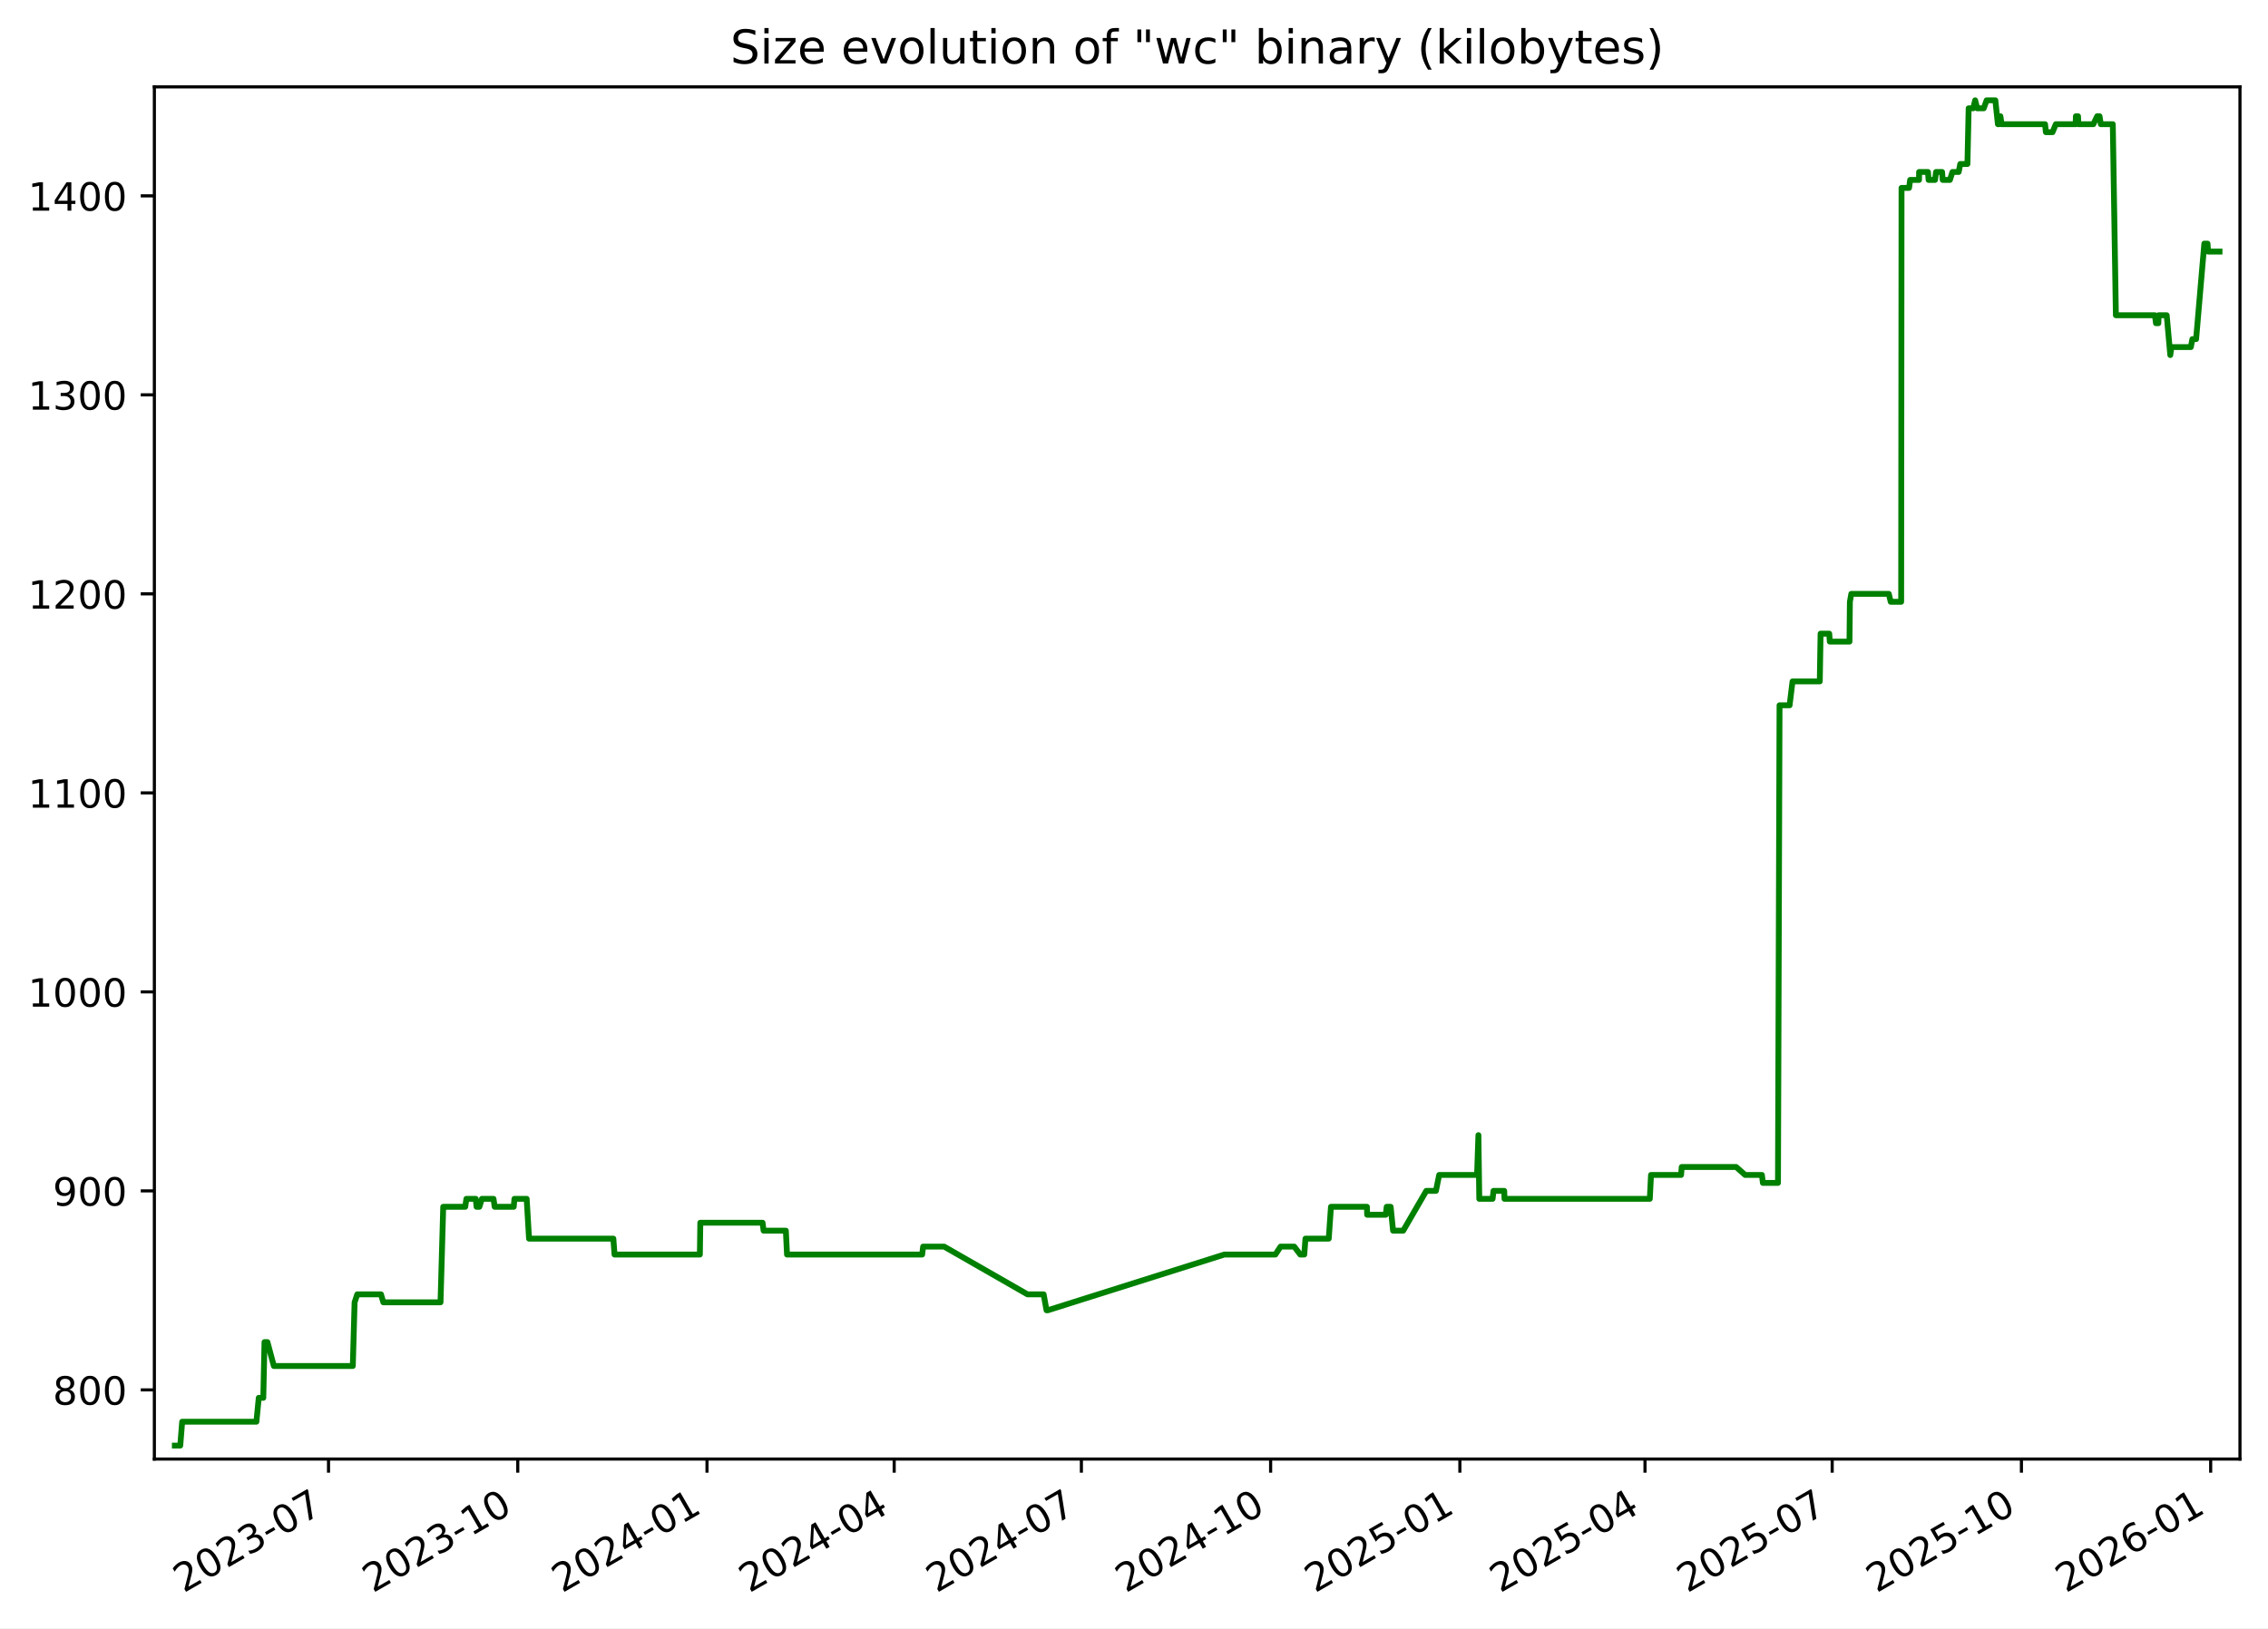
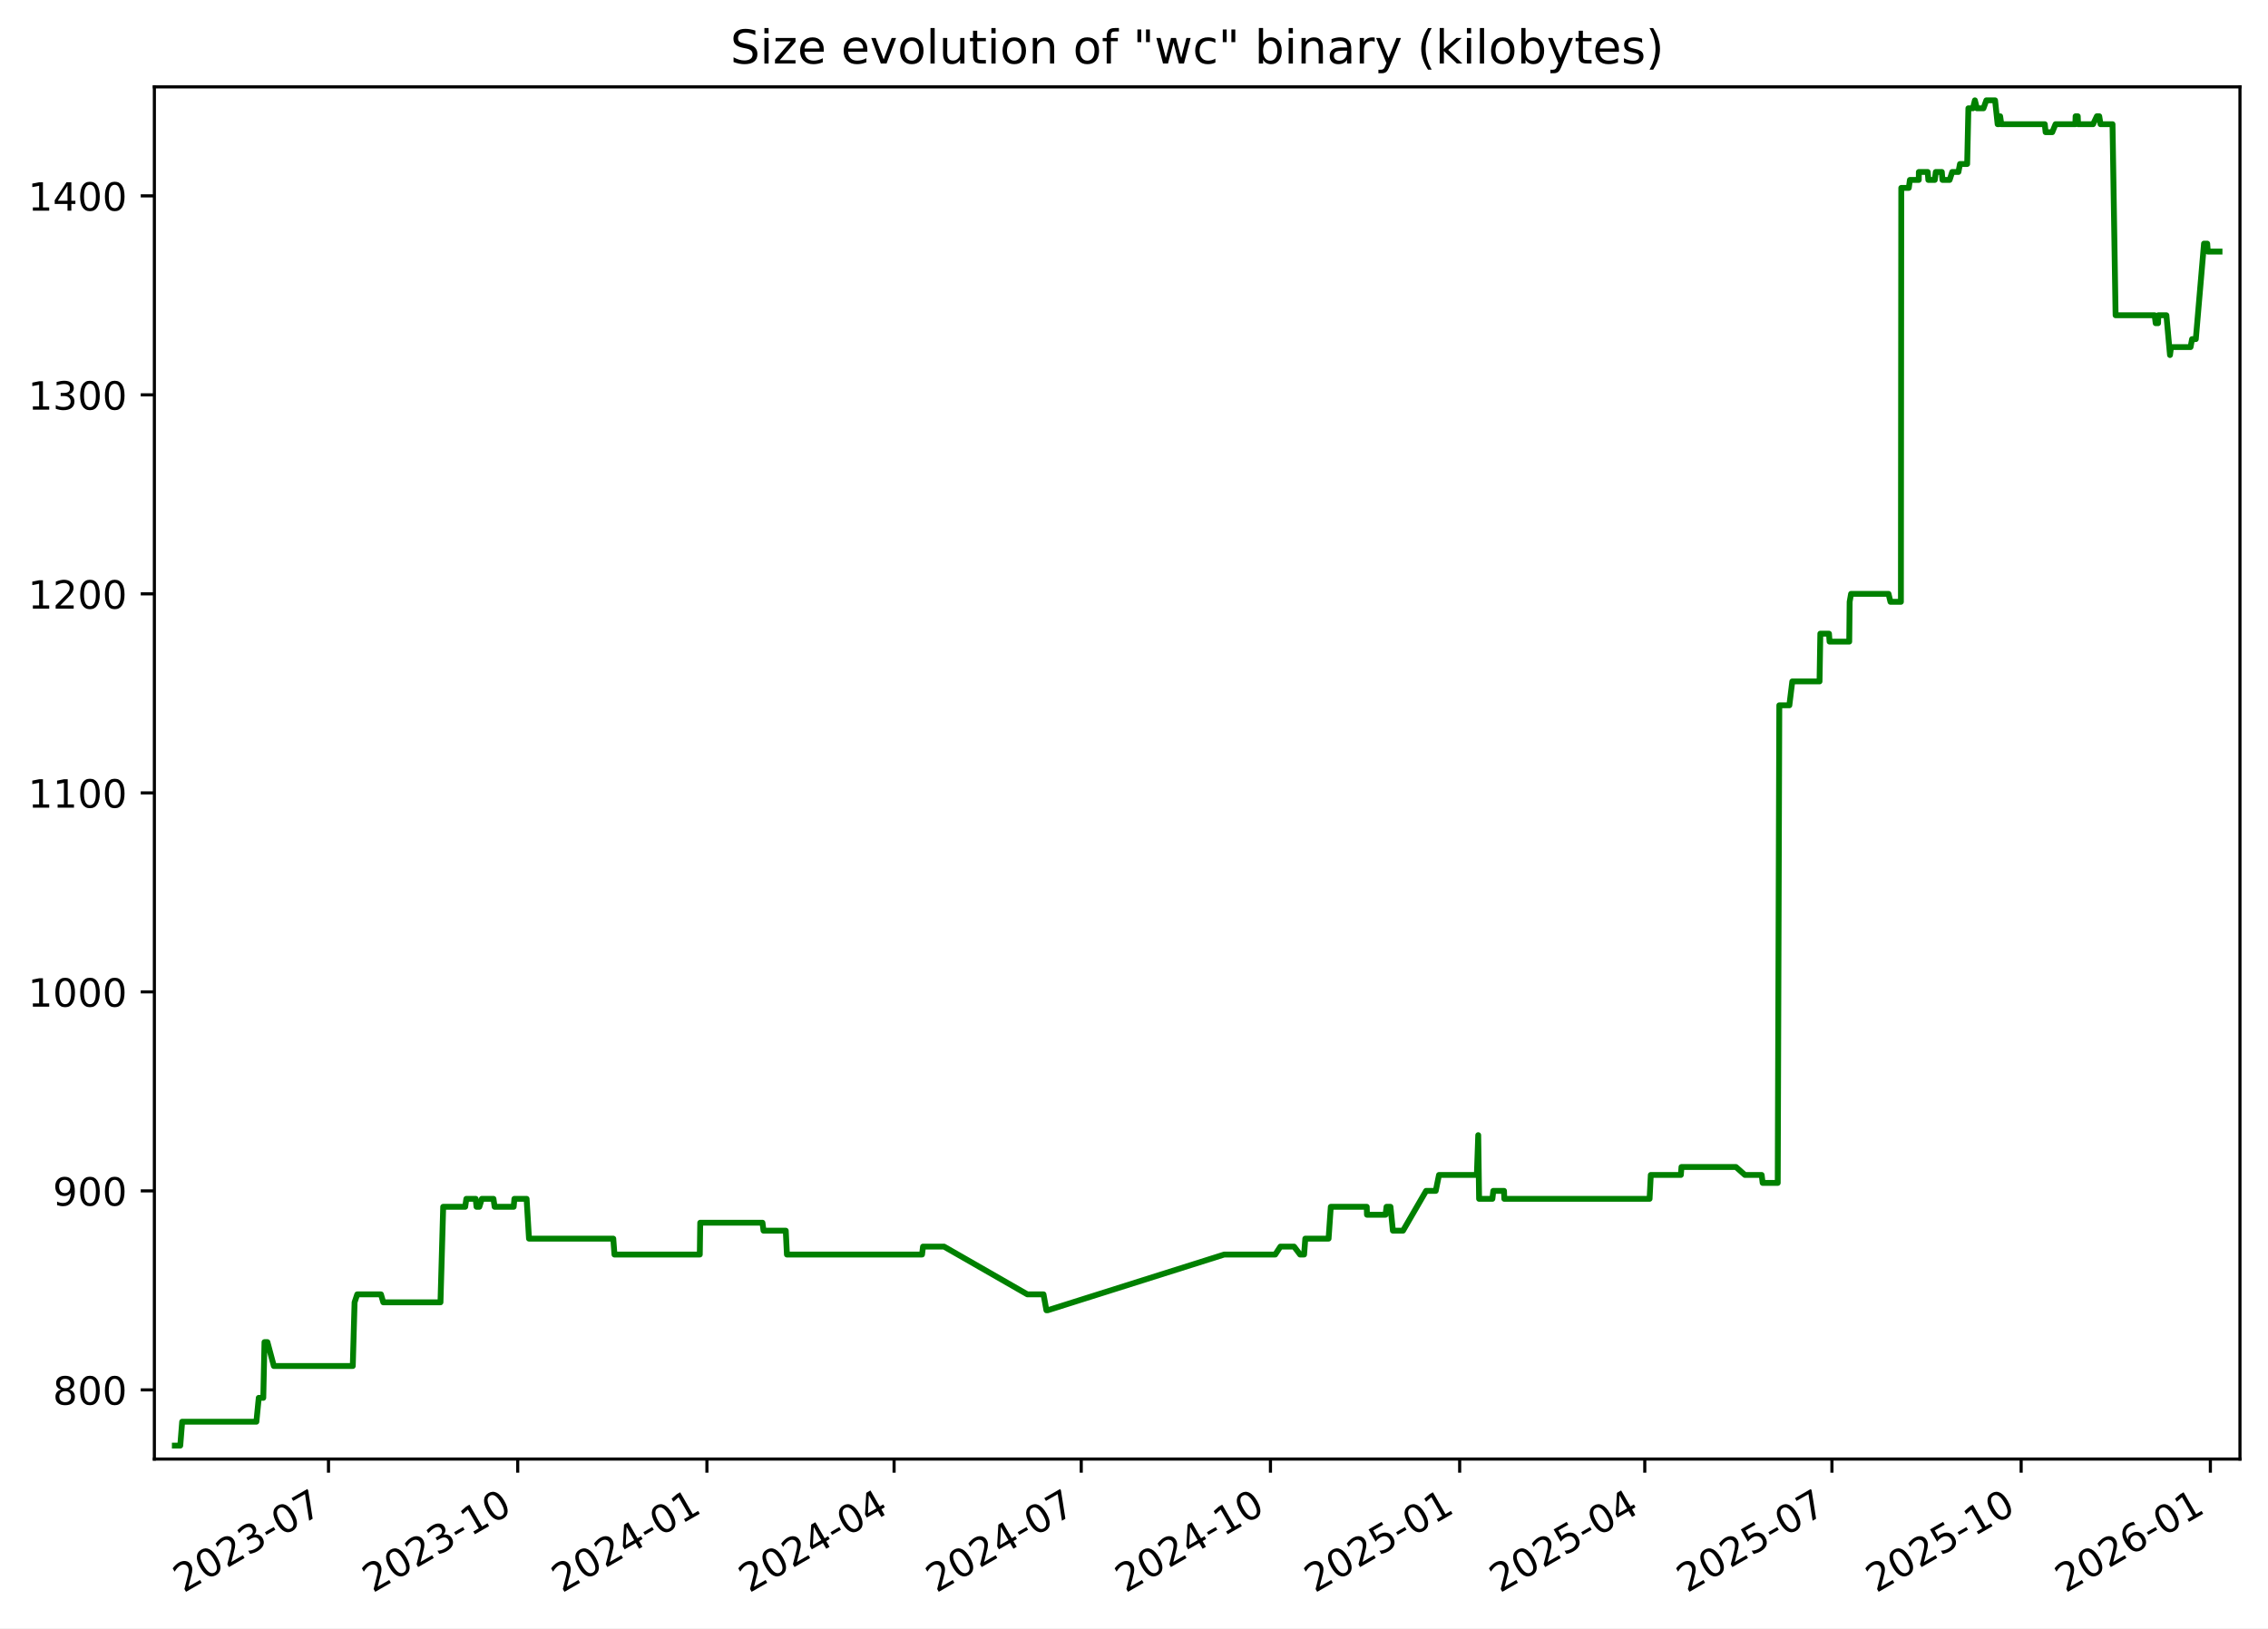
<svg xmlns="http://www.w3.org/2000/svg" xmlns:xlink="http://www.w3.org/1999/xlink" width="582.53pt" height="418.303pt" viewBox="0 0 582.53 418.303" version="1.1">
  <defs>
    <style type="text/css">*{stroke-linejoin: round; stroke-linecap: butt}</style>
  </defs>
  <g id="figure_1">
    <g id="patch_1">
      <path d="M -0 418.303  L 582.53 418.303  L 582.53 0  L -0 0  z " style="fill: #ffffff" />
    </g>
    <g id="axes_1">
      <g id="patch_2">
        <path d="M 39.65 374.83  L 575.33 374.83  L 575.33 22.318  L 39.65 22.318  z " style="fill: #ffffff" />
      </g>
      <g id="matplotlib.axis_1">
        <g id="xtick_1">
          <g id="line2d_1">
            <defs>
-               <path id="ma73c55e53e" d="M 0 0  L 0 3.5  " style="stroke: #000000; stroke-width: 0.8" />
+               <path id="mfe121b441f" d="M 0 0  L 0 3.5  " style="stroke: #000000; stroke-width: 0.8" />
            </defs>
            <g>
-               <use xlink:href="#ma73c55e53e" x="84.379" y="374.83" style="stroke: #000000; stroke-width: 0.8" />
+               <use xlink:href="#mfe121b441f" x="84.373" y="374.83" style="stroke: #000000; stroke-width: 0.8" />
            </g>
          </g>
          <g id="text_1">
-             <g transform="translate(47.15434 409.302) rotate(-30) scale(0.1 -0.1)">
+             <g transform="translate(47.14849 409.302) rotate(-30) scale(0.1 -0.1)">
              <defs>
                <path id="DejaVuSans-32" d="M 1228 531  L 3431 531  L 3431 0  L 469 0  L 469 531  Q 828 903 1448 1529  Q 2069 2156 2228 2338  Q 2531 2678 2651 2914  Q 2772 3150 2772 3378  Q 2772 3750 2511 3984  Q 2250 4219 1831 4219  Q 1534 4219 1204 4116  Q 875 4013 500 3803  L 500 4441  Q 881 4594 1212 4672  Q 1544 4750 1819 4750  Q 2544 4750 2975 4387  Q 3406 4025 3406 3419  Q 3406 3131 3298 2873  Q 3191 2616 2906 2266  Q 2828 2175 2409 1742  Q 1991 1309 1228 531  z " transform="scale(0.015625)" />
                <path id="DejaVuSans-30" d="M 2034 4250  Q 1547 4250 1301 3770  Q 1056 3291 1056 2328  Q 1056 1369 1301 889  Q 1547 409 2034 409  Q 2525 409 2770 889  Q 3016 1369 3016 2328  Q 3016 3291 2770 3770  Q 2525 4250 2034 4250  z M 2034 4750  Q 2819 4750 3233 4129  Q 3647 3509 3647 2328  Q 3647 1150 3233 529  Q 2819 -91 2034 -91  Q 1250 -91 836 529  Q 422 1150 422 2328  Q 422 3509 836 4129  Q 1250 4750 2034 4750  z " transform="scale(0.015625)" />
                <path id="DejaVuSans-33" d="M 2597 2516  Q 3050 2419 3304 2112  Q 3559 1806 3559 1356  Q 3559 666 3084 287  Q 2609 -91 1734 -91  Q 1441 -91 1130 -33  Q 819 25 488 141  L 488 750  Q 750 597 1062 519  Q 1375 441 1716 441  Q 2309 441 2620 675  Q 2931 909 2931 1356  Q 2931 1769 2642 2001  Q 2353 2234 1838 2234  L 1294 2234  L 1294 2753  L 1863 2753  Q 2328 2753 2575 2939  Q 2822 3125 2822 3475  Q 2822 3834 2567 4026  Q 2313 4219 1838 4219  Q 1578 4219 1281 4162  Q 984 4106 628 3988  L 628 4550  Q 988 4650 1302 4700  Q 1616 4750 1894 4750  Q 2613 4750 3031 4423  Q 3450 4097 3450 3541  Q 3450 3153 3228 2886  Q 3006 2619 2597 2516  z " transform="scale(0.015625)" />
                <path id="DejaVuSans-2d" d="M 313 2009  L 1997 2009  L 1997 1497  L 313 1497  L 313 2009  z " transform="scale(0.015625)" />
                <path id="DejaVuSans-37" d="M 525 4666  L 3525 4666  L 3525 4397  L 1831 0  L 1172 0  L 2766 4134  L 525 4134  L 525 4666  z " transform="scale(0.015625)" />
              </defs>
              <use xlink:href="#DejaVuSans-32" />
              <use xlink:href="#DejaVuSans-30" x="63.623" />
              <use xlink:href="#DejaVuSans-32" x="127.246" />
              <use xlink:href="#DejaVuSans-33" x="190.869" />
              <use xlink:href="#DejaVuSans-2d" x="254.492" />
              <use xlink:href="#DejaVuSans-30" x="290.576" />
              <use xlink:href="#DejaVuSans-37" x="354.199" />
            </g>
          </g>
        </g>
        <g id="xtick_2">
          <g id="line2d_2">
            <g>
-               <use xlink:href="#ma73c55e53e" x="132.986" y="374.83" style="stroke: #000000; stroke-width: 0.8" />
+               <use xlink:href="#mfe121b441f" x="132.973" y="374.83" style="stroke: #000000; stroke-width: 0.8" />
            </g>
          </g>
          <g id="text_2">
-             <g transform="translate(95.76103 409.302) rotate(-30) scale(0.1 -0.1)">
+             <g transform="translate(95.74798 409.302) rotate(-30) scale(0.1 -0.1)">
              <defs>
                <path id="DejaVuSans-31" d="M 794 531  L 1825 531  L 1825 4091  L 703 3866  L 703 4441  L 1819 4666  L 2450 4666  L 2450 531  L 3481 531  L 3481 0  L 794 0  L 794 531  z " transform="scale(0.015625)" />
              </defs>
              <use xlink:href="#DejaVuSans-32" />
              <use xlink:href="#DejaVuSans-30" x="63.623" />
              <use xlink:href="#DejaVuSans-32" x="127.246" />
              <use xlink:href="#DejaVuSans-33" x="190.869" />
              <use xlink:href="#DejaVuSans-2d" x="254.492" />
              <use xlink:href="#DejaVuSans-31" x="290.576" />
              <use xlink:href="#DejaVuSans-30" x="354.199" />
            </g>
          </g>
        </g>
        <g id="xtick_3">
          <g id="line2d_3">
            <g>
-               <use xlink:href="#ma73c55e53e" x="181.593" y="374.83" style="stroke: #000000; stroke-width: 0.8" />
+               <use xlink:href="#mfe121b441f" x="181.572" y="374.83" style="stroke: #000000; stroke-width: 0.8" />
            </g>
          </g>
          <g id="text_3">
-             <g transform="translate(144.3677 409.302) rotate(-30) scale(0.1 -0.1)">
+             <g transform="translate(144.3475 409.302) rotate(-30) scale(0.1 -0.1)">
              <defs>
                <path id="DejaVuSans-34" d="M 2419 4116  L 825 1625  L 2419 1625  L 2419 4116  z M 2253 4666  L 3047 4666  L 3047 1625  L 3713 1625  L 3713 1100  L 3047 1100  L 3047 0  L 2419 0  L 2419 1100  L 313 1100  L 313 1709  L 2253 4666  z " transform="scale(0.015625)" />
              </defs>
              <use xlink:href="#DejaVuSans-32" />
              <use xlink:href="#DejaVuSans-30" x="63.623" />
              <use xlink:href="#DejaVuSans-32" x="127.246" />
              <use xlink:href="#DejaVuSans-34" x="190.869" />
              <use xlink:href="#DejaVuSans-2d" x="254.492" />
              <use xlink:href="#DejaVuSans-30" x="290.576" />
              <use xlink:href="#DejaVuSans-31" x="354.199" />
            </g>
          </g>
        </g>
        <g id="xtick_4">
          <g id="line2d_4">
            <g>
-               <use xlink:href="#ma73c55e53e" x="229.671" y="374.83" style="stroke: #000000; stroke-width: 0.8" />
+               <use xlink:href="#mfe121b441f" x="229.644" y="374.83" style="stroke: #000000; stroke-width: 0.8" />
            </g>
          </g>
          <g id="text_4">
-             <g transform="translate(192.4461 409.302) rotate(-30) scale(0.1 -0.1)">
+             <g transform="translate(192.4187 409.302) rotate(-30) scale(0.1 -0.1)">
              <use xlink:href="#DejaVuSans-32" />
              <use xlink:href="#DejaVuSans-30" x="63.623" />
              <use xlink:href="#DejaVuSans-32" x="127.246" />
              <use xlink:href="#DejaVuSans-34" x="190.869" />
              <use xlink:href="#DejaVuSans-2d" x="254.492" />
              <use xlink:href="#DejaVuSans-30" x="290.576" />
              <use xlink:href="#DejaVuSans-34" x="354.199" />
            </g>
          </g>
        </g>
        <g id="xtick_5">
          <g id="line2d_5">
            <g>
-               <use xlink:href="#ma73c55e53e" x="277.749" y="374.83" style="stroke: #000000; stroke-width: 0.8" />
+               <use xlink:href="#mfe121b441f" x="277.715" y="374.83" style="stroke: #000000; stroke-width: 0.8" />
            </g>
          </g>
          <g id="text_5">
-             <g transform="translate(240.5244 409.302) rotate(-30) scale(0.1 -0.1)">
+             <g transform="translate(240.4899 409.302) rotate(-30) scale(0.1 -0.1)">
              <use xlink:href="#DejaVuSans-32" />
              <use xlink:href="#DejaVuSans-30" x="63.623" />
              <use xlink:href="#DejaVuSans-32" x="127.246" />
              <use xlink:href="#DejaVuSans-34" x="190.869" />
              <use xlink:href="#DejaVuSans-2d" x="254.492" />
              <use xlink:href="#DejaVuSans-30" x="290.576" />
              <use xlink:href="#DejaVuSans-37" x="354.199" />
            </g>
          </g>
        </g>
        <g id="xtick_6">
          <g id="line2d_6">
            <g>
-               <use xlink:href="#ma73c55e53e" x="326.356" y="374.83" style="stroke: #000000; stroke-width: 0.8" />
+               <use xlink:href="#mfe121b441f" x="326.314" y="374.83" style="stroke: #000000; stroke-width: 0.8" />
            </g>
          </g>
          <g id="text_6">
-             <g transform="translate(289.1311 409.302) rotate(-30) scale(0.1 -0.1)">
+             <g transform="translate(289.0894 409.302) rotate(-30) scale(0.1 -0.1)">
              <use xlink:href="#DejaVuSans-32" />
              <use xlink:href="#DejaVuSans-30" x="63.623" />
              <use xlink:href="#DejaVuSans-32" x="127.246" />
              <use xlink:href="#DejaVuSans-34" x="190.869" />
              <use xlink:href="#DejaVuSans-2d" x="254.492" />
              <use xlink:href="#DejaVuSans-31" x="290.576" />
              <use xlink:href="#DejaVuSans-30" x="354.199" />
            </g>
          </g>
        </g>
        <g id="xtick_7">
          <g id="line2d_7">
            <g>
-               <use xlink:href="#ma73c55e53e" x="374.963" y="374.83" style="stroke: #000000; stroke-width: 0.8" />
+               <use xlink:href="#mfe121b441f" x="374.914" y="374.83" style="stroke: #000000; stroke-width: 0.8" />
            </g>
          </g>
          <g id="text_7">
-             <g transform="translate(337.7378 409.302) rotate(-30) scale(0.1 -0.1)">
+             <g transform="translate(337.6889 409.302) rotate(-30) scale(0.1 -0.1)">
              <defs>
                <path id="DejaVuSans-35" d="M 691 4666  L 3169 4666  L 3169 4134  L 1269 4134  L 1269 2991  Q 1406 3038 1543 3061  Q 1681 3084 1819 3084  Q 2600 3084 3056 2656  Q 3513 2228 3513 1497  Q 3513 744 3044 326  Q 2575 -91 1722 -91  Q 1428 -91 1123 -41  Q 819 9 494 109  L 494 744  Q 775 591 1075 516  Q 1375 441 1709 441  Q 2250 441 2565 725  Q 2881 1009 2881 1497  Q 2881 1984 2565 2268  Q 2250 2553 1709 2553  Q 1456 2553 1204 2497  Q 953 2441 691 2322  L 691 4666  z " transform="scale(0.015625)" />
              </defs>
              <use xlink:href="#DejaVuSans-32" />
              <use xlink:href="#DejaVuSans-30" x="63.623" />
              <use xlink:href="#DejaVuSans-32" x="127.246" />
              <use xlink:href="#DejaVuSans-35" x="190.869" />
              <use xlink:href="#DejaVuSans-2d" x="254.492" />
              <use xlink:href="#DejaVuSans-30" x="290.576" />
              <use xlink:href="#DejaVuSans-31" x="354.199" />
            </g>
          </g>
        </g>
        <g id="xtick_8">
          <g id="line2d_8">
            <g>
-               <use xlink:href="#ma73c55e53e" x="422.513" y="374.83" style="stroke: #000000; stroke-width: 0.8" />
+               <use xlink:href="#mfe121b441f" x="422.457" y="374.83" style="stroke: #000000; stroke-width: 0.8" />
            </g>
          </g>
          <g id="text_8">
-             <g transform="translate(385.2879 409.302) rotate(-30) scale(0.1 -0.1)">
+             <g transform="translate(385.2319 409.302) rotate(-30) scale(0.1 -0.1)">
              <use xlink:href="#DejaVuSans-32" />
              <use xlink:href="#DejaVuSans-30" x="63.623" />
              <use xlink:href="#DejaVuSans-32" x="127.246" />
              <use xlink:href="#DejaVuSans-35" x="190.869" />
              <use xlink:href="#DejaVuSans-2d" x="254.492" />
              <use xlink:href="#DejaVuSans-30" x="290.576" />
              <use xlink:href="#DejaVuSans-34" x="354.199" />
            </g>
          </g>
        </g>
        <g id="xtick_9">
          <g id="line2d_9">
            <g>
-               <use xlink:href="#ma73c55e53e" x="470.591" y="374.83" style="stroke: #000000; stroke-width: 0.8" />
+               <use xlink:href="#mfe121b441f" x="470.528" y="374.83" style="stroke: #000000; stroke-width: 0.8" />
            </g>
          </g>
          <g id="text_9">
-             <g transform="translate(433.3662 409.302) rotate(-30) scale(0.1 -0.1)">
+             <g transform="translate(433.3031 409.302) rotate(-30) scale(0.1 -0.1)">
              <use xlink:href="#DejaVuSans-32" />
              <use xlink:href="#DejaVuSans-30" x="63.623" />
              <use xlink:href="#DejaVuSans-32" x="127.246" />
              <use xlink:href="#DejaVuSans-35" x="190.869" />
              <use xlink:href="#DejaVuSans-2d" x="254.492" />
              <use xlink:href="#DejaVuSans-30" x="290.576" />
              <use xlink:href="#DejaVuSans-37" x="354.199" />
            </g>
          </g>
        </g>
        <g id="xtick_10">
          <g id="line2d_10">
            <g>
-               <use xlink:href="#ma73c55e53e" x="519.198" y="374.83" style="stroke: #000000; stroke-width: 0.8" />
+               <use xlink:href="#mfe121b441f" x="519.127" y="374.83" style="stroke: #000000; stroke-width: 0.8" />
            </g>
          </g>
          <g id="text_10">
-             <g transform="translate(481.9729 409.302) rotate(-30) scale(0.1 -0.1)">
+             <g transform="translate(481.9026 409.302) rotate(-30) scale(0.1 -0.1)">
              <use xlink:href="#DejaVuSans-32" />
              <use xlink:href="#DejaVuSans-30" x="63.623" />
              <use xlink:href="#DejaVuSans-32" x="127.246" />
              <use xlink:href="#DejaVuSans-35" x="190.869" />
              <use xlink:href="#DejaVuSans-2d" x="254.492" />
              <use xlink:href="#DejaVuSans-31" x="290.576" />
              <use xlink:href="#DejaVuSans-30" x="354.199" />
            </g>
          </g>
        </g>
        <g id="xtick_11">
          <g id="line2d_11">
            <g>
-               <use xlink:href="#ma73c55e53e" x="567.804" y="374.83" style="stroke: #000000; stroke-width: 0.8" />
+               <use xlink:href="#mfe121b441f" x="567.727" y="374.83" style="stroke: #000000; stroke-width: 0.8" />
            </g>
          </g>
          <g id="text_11">
-             <g transform="translate(530.5796 409.302) rotate(-30) scale(0.1 -0.1)">
+             <g transform="translate(530.5021 409.302) rotate(-30) scale(0.1 -0.1)">
              <defs>
                <path id="DejaVuSans-36" d="M 2113 2584  Q 1688 2584 1439 2293  Q 1191 2003 1191 1497  Q 1191 994 1439 701  Q 1688 409 2113 409  Q 2538 409 2786 701  Q 3034 994 3034 1497  Q 3034 2003 2786 2293  Q 2538 2584 2113 2584  z M 3366 4563  L 3366 3988  Q 3128 4100 2886 4159  Q 2644 4219 2406 4219  Q 1781 4219 1451 3797  Q 1122 3375 1075 2522  Q 1259 2794 1537 2939  Q 1816 3084 2150 3084  Q 2853 3084 3261 2657  Q 3669 2231 3669 1497  Q 3669 778 3244 343  Q 2819 -91 2113 -91  Q 1303 -91 875 529  Q 447 1150 447 2328  Q 447 3434 972 4092  Q 1497 4750 2381 4750  Q 2619 4750 2861 4703  Q 3103 4656 3366 4563  z " transform="scale(0.015625)" />
              </defs>
              <use xlink:href="#DejaVuSans-32" />
              <use xlink:href="#DejaVuSans-30" x="63.623" />
              <use xlink:href="#DejaVuSans-32" x="127.246" />
              <use xlink:href="#DejaVuSans-36" x="190.869" />
              <use xlink:href="#DejaVuSans-2d" x="254.492" />
              <use xlink:href="#DejaVuSans-30" x="290.576" />
              <use xlink:href="#DejaVuSans-31" x="354.199" />
            </g>
          </g>
        </g>
      </g>
      <g id="matplotlib.axis_2">
        <g id="ytick_1">
          <g id="line2d_12">
            <defs>
-               <path id="m47efd169d4" d="M 0 0  L -3.5 0  " style="stroke: #000000; stroke-width: 0.8" />
+               <path id="m64d7e36a08" d="M 0 0  L -3.5 0  " style="stroke: #000000; stroke-width: 0.8" />
            </defs>
            <g>
-               <use xlink:href="#m47efd169d4" x="39.65" y="357.059" style="stroke: #000000; stroke-width: 0.8" />
+               <use xlink:href="#m64d7e36a08" x="39.65" y="357.059" style="stroke: #000000; stroke-width: 0.8" />
            </g>
          </g>
          <g id="text_12">
            <g transform="translate(13.5625 360.8586) scale(0.1 -0.1)">
              <defs>
                <path id="DejaVuSans-38" d="M 2034 2216  Q 1584 2216 1326 1975  Q 1069 1734 1069 1313  Q 1069 891 1326 650  Q 1584 409 2034 409  Q 2484 409 2743 651  Q 3003 894 3003 1313  Q 3003 1734 2745 1975  Q 2488 2216 2034 2216  z M 1403 2484  Q 997 2584 770 2862  Q 544 3141 544 3541  Q 544 4100 942 4425  Q 1341 4750 2034 4750  Q 2731 4750 3128 4425  Q 3525 4100 3525 3541  Q 3525 3141 3298 2862  Q 3072 2584 2669 2484  Q 3125 2378 3379 2068  Q 3634 1759 3634 1313  Q 3634 634 3220 271  Q 2806 -91 2034 -91  Q 1263 -91 848 271  Q 434 634 434 1313  Q 434 1759 690 2068  Q 947 2378 1403 2484  z M 1172 3481  Q 1172 3119 1398 2916  Q 1625 2713 2034 2713  Q 2441 2713 2670 2916  Q 2900 3119 2900 3481  Q 2900 3844 2670 4047  Q 2441 4250 2034 4250  Q 1625 4250 1398 4047  Q 1172 3844 1172 3481  z " transform="scale(0.015625)" />
              </defs>
              <use xlink:href="#DejaVuSans-38" />
              <use xlink:href="#DejaVuSans-30" x="63.623" />
              <use xlink:href="#DejaVuSans-30" x="127.246" />
            </g>
          </g>
        </g>
        <g id="ytick_2">
          <g id="line2d_13">
            <g>
-               <use xlink:href="#m47efd169d4" x="39.65" y="305.935" style="stroke: #000000; stroke-width: 0.8" />
+               <use xlink:href="#m64d7e36a08" x="39.65" y="305.935" style="stroke: #000000; stroke-width: 0.8" />
            </g>
          </g>
          <g id="text_13">
            <g transform="translate(13.5625 309.7343) scale(0.1 -0.1)">
              <defs>
                <path id="DejaVuSans-39" d="M 703 97  L 703 672  Q 941 559 1184 500  Q 1428 441 1663 441  Q 2288 441 2617 861  Q 2947 1281 2994 2138  Q 2813 1869 2534 1725  Q 2256 1581 1919 1581  Q 1219 1581 811 2004  Q 403 2428 403 3163  Q 403 3881 828 4315  Q 1253 4750 1959 4750  Q 2769 4750 3195 4129  Q 3622 3509 3622 2328  Q 3622 1225 3098 567  Q 2575 -91 1691 -91  Q 1453 -91 1209 -44  Q 966 3 703 97  z M 1959 2075  Q 2384 2075 2632 2365  Q 2881 2656 2881 3163  Q 2881 3666 2632 3958  Q 2384 4250 1959 4250  Q 1534 4250 1286 3958  Q 1038 3666 1038 3163  Q 1038 2656 1286 2365  Q 1534 2075 1959 2075  z " transform="scale(0.015625)" />
              </defs>
              <use xlink:href="#DejaVuSans-39" />
              <use xlink:href="#DejaVuSans-30" x="63.623" />
              <use xlink:href="#DejaVuSans-30" x="127.246" />
            </g>
          </g>
        </g>
        <g id="ytick_3">
          <g id="line2d_14">
            <g>
-               <use xlink:href="#m47efd169d4" x="39.65" y="254.811" style="stroke: #000000; stroke-width: 0.8" />
+               <use xlink:href="#m64d7e36a08" x="39.65" y="254.811" style="stroke: #000000; stroke-width: 0.8" />
            </g>
          </g>
          <g id="text_14">
            <g transform="translate(7.2 258.61) scale(0.1 -0.1)">
              <use xlink:href="#DejaVuSans-31" />
              <use xlink:href="#DejaVuSans-30" x="63.623" />
              <use xlink:href="#DejaVuSans-30" x="127.246" />
              <use xlink:href="#DejaVuSans-30" x="190.869" />
            </g>
          </g>
        </g>
        <g id="ytick_4">
          <g id="line2d_15">
            <g>
-               <use xlink:href="#m47efd169d4" x="39.65" y="203.687" style="stroke: #000000; stroke-width: 0.8" />
+               <use xlink:href="#m64d7e36a08" x="39.65" y="203.687" style="stroke: #000000; stroke-width: 0.8" />
            </g>
          </g>
          <g id="text_15">
            <g transform="translate(7.2 207.4858) scale(0.1 -0.1)">
              <use xlink:href="#DejaVuSans-31" />
              <use xlink:href="#DejaVuSans-31" x="63.623" />
              <use xlink:href="#DejaVuSans-30" x="127.246" />
              <use xlink:href="#DejaVuSans-30" x="190.869" />
            </g>
          </g>
        </g>
        <g id="ytick_5">
          <g id="line2d_16">
            <g>
-               <use xlink:href="#m47efd169d4" x="39.65" y="152.562" style="stroke: #000000; stroke-width: 0.8" />
+               <use xlink:href="#m64d7e36a08" x="39.65" y="152.562" style="stroke: #000000; stroke-width: 0.8" />
            </g>
          </g>
          <g id="text_16">
            <g transform="translate(7.2 156.3615) scale(0.1 -0.1)">
              <use xlink:href="#DejaVuSans-31" />
              <use xlink:href="#DejaVuSans-32" x="63.623" />
              <use xlink:href="#DejaVuSans-30" x="127.246" />
              <use xlink:href="#DejaVuSans-30" x="190.869" />
            </g>
          </g>
        </g>
        <g id="ytick_6">
          <g id="line2d_17">
            <g>
-               <use xlink:href="#m47efd169d4" x="39.65" y="101.438" style="stroke: #000000; stroke-width: 0.8" />
+               <use xlink:href="#m64d7e36a08" x="39.65" y="101.438" style="stroke: #000000; stroke-width: 0.8" />
            </g>
          </g>
          <g id="text_17">
            <g transform="translate(7.2 105.2372) scale(0.1 -0.1)">
              <use xlink:href="#DejaVuSans-31" />
              <use xlink:href="#DejaVuSans-33" x="63.623" />
              <use xlink:href="#DejaVuSans-30" x="127.246" />
              <use xlink:href="#DejaVuSans-30" x="190.869" />
            </g>
          </g>
        </g>
        <g id="ytick_7">
          <g id="line2d_18">
            <g>
-               <use xlink:href="#m47efd169d4" x="39.65" y="50.314" style="stroke: #000000; stroke-width: 0.8" />
+               <use xlink:href="#m64d7e36a08" x="39.65" y="50.314" style="stroke: #000000; stroke-width: 0.8" />
            </g>
          </g>
          <g id="text_18">
            <g transform="translate(7.2 54.11299) scale(0.1 -0.1)">
              <use xlink:href="#DejaVuSans-31" />
              <use xlink:href="#DejaVuSans-34" x="63.623" />
              <use xlink:href="#DejaVuSans-30" x="127.246" />
              <use xlink:href="#DejaVuSans-30" x="190.869" />
            </g>
          </g>
        </g>
      </g>
      <g id="line2d_19">
-         <path d="M 44.902 371.374  L 46.3 371.374  L 46.79 365.239  L 65.858 365.239  L 66.462 359.104  L 67.627 359.104  L 67.937 344.79  L 68.691 344.79  L 70.338 350.924  L 90.619 350.924  L 91.079 334.565  L 91.766 332.52  L 97.856 332.52  L 98.456 334.565  L 113.146 334.565  L 113.842 310.025  L 119.495 310.025  L 119.792 307.98  L 122.189 307.98  L 122.407 310.025  L 123.128 310.025  L 123.774 307.98  L 126.759 307.98  L 127.056 310.025  L 131.951 310.025  L 132.135 307.98  L 135.274 307.98  L 135.886 318.205  L 157.537 318.205  L 157.839 322.295  L 179.759 322.295  L 179.873 314.115  L 195.862 314.115  L 196.129 316.16  L 201.846 316.16  L 202.143 322.295  L 236.852 322.295  L 237.104 320.25  L 242.499 320.25  L 263.913 332.52  L 268.057 332.52  L 268.801 336.61  L 269.123 336.61  L 314.461 322.295  L 327.574 322.295  L 328.911 320.25  L 332.418 320.25  L 333.972 322.295  L 334.997 322.295  L 335.305 318.205  L 341.286 318.205  L 341.857 310.025  L 351.093 310.025  L 351.15 312.07  L 355.924 312.07  L 356.171 310.025  L 357.185 310.025  L 357.805 316.16  L 360.407 316.16  L 366.341 305.935  L 368.815 305.935  L 369.651 301.845  L 379.377 301.845  L 379.729 291.62  L 379.951 307.98  L 383.368 307.98  L 383.602 305.935  L 386.355 305.935  L 386.429 307.98  L 423.748 307.98  L 424.06 301.845  L 431.78 301.845  L 431.942 299.8  L 445.93 299.8  L 448.239 301.845  L 452.543 301.845  L 452.796 303.89  L 456.67 303.89  L 457.071 181.192  L 459.653 181.192  L 460.405 175.057  L 467.407 175.057  L 467.611 162.787  L 469.835 162.787  L 469.982 164.832  L 475.035 164.832  L 475.141 154.607  L 475.504 152.562  L 485.128 152.562  L 485.627 154.607  L 488.31 154.607  L 488.404 48.269  L 490.339 48.269  L 490.617 46.224  L 492.9 46.224  L 492.917 44.179  L 495.191 44.179  L 495.354 46.224  L 497.007 46.224  L 497.27 44.179  L 498.817 44.179  L 498.98 46.224  L 500.824 46.224  L 501.483 44.179  L 503.085 44.179  L 503.485 42.134  L 505.33 42.134  L 505.644 27.819  L 506.813 27.819  L 507.315 25.774  L 507.832 27.819  L 509.521 27.819  L 510.259 25.774  L 512.501 25.774  L 513.156 31.909  L 513.505 31.909  L 513.8 29.864  L 514.103 31.909  L 525.268 31.909  L 525.481 33.954  L 527.187 33.954  L 528.03 31.909  L 533.125 31.909  L 533.188 29.864  L 533.74 29.864  L 533.82 31.909  L 537.671 31.909  L 538.652 29.864  L 539.261 29.864  L 539.592 31.909  L 542.668 31.909  L 543.459 80.988  L 553.494 80.988  L 553.755 83.033  L 554.373 83.033  L 554.427 80.988  L 556.512 80.988  L 557.436 91.213  L 557.704 89.168  L 562.714 89.168  L 563.101 87.123  L 564.067 87.123  L 566.175 62.584  L 566.993 62.584  L 567.152 64.629  L 570.078 64.629  L 570.078 64.629  " clip-path="url(#p6d29624977)" style="fill: none; stroke: #008000; stroke-width: 1.5; stroke-linecap: square" />
+         <path d="M 44.902 371.374  L 46.3 371.374  L 46.789 365.239  L 65.855 365.239  L 66.459 359.104  L 67.624 359.104  L 67.933 344.79  L 68.688 344.79  L 70.335 350.924  L 90.612 350.924  L 91.072 334.565  L 91.759 332.52  L 97.848 332.52  L 98.448 334.565  L 113.136 334.565  L 113.832 310.025  L 119.484 310.025  L 119.78 307.98  L 122.178 307.98  L 122.396 310.025  L 123.117 310.025  L 123.762 307.98  L 126.747 307.98  L 127.044 310.025  L 131.938 310.025  L 132.122 307.98  L 135.26 307.98  L 135.873 318.205  L 157.52 318.205  L 157.822 322.295  L 179.739 322.295  L 179.853 314.115  L 195.84 314.115  L 196.106 316.16  L 201.823 316.16  L 202.12 322.295  L 236.823 322.295  L 237.075 320.25  L 242.47 320.25  L 263.881 332.52  L 268.024 332.52  L 268.768 336.61  L 269.09 336.61  L 314.421 322.295  L 327.532 322.295  L 328.869 320.25  L 332.375 320.25  L 333.929 322.295  L 334.954 322.295  L 335.262 318.205  L 341.242 318.205  L 341.813 310.025  L 351.048 310.025  L 351.105 312.07  L 355.878 312.07  L 356.125 310.025  L 357.139 310.025  L 357.759 316.16  L 360.36 316.16  L 366.293 305.935  L 368.767 305.935  L 369.603 301.845  L 379.328 301.845  L 379.68 291.62  L 379.901 307.98  L 383.318 307.98  L 383.552 305.935  L 386.305 305.935  L 386.378 307.98  L 423.692 307.98  L 424.003 301.845  L 431.723 301.845  L 431.884 299.8  L 445.871 299.8  L 448.179 301.845  L 452.482 301.845  L 452.736 303.89  L 456.609 303.89  L 457.01 181.192  L 459.592 181.192  L 460.344 175.057  L 467.344 175.057  L 467.548 162.787  L 469.772 162.787  L 469.919 164.832  L 474.971 164.832  L 475.077 154.607  L 475.44 152.562  L 485.062 152.562  L 485.561 154.607  L 488.244 154.607  L 488.339 48.269  L 490.273 48.269  L 490.551 46.224  L 492.834 46.224  L 492.851 44.179  L 495.125 44.179  L 495.288 46.224  L 496.94 46.224  L 497.203 44.179  L 498.75 44.179  L 498.913 46.224  L 500.756 46.224  L 501.416 44.179  L 503.018 44.179  L 503.417 42.134  L 505.262 42.134  L 505.576 27.819  L 506.744 27.819  L 507.246 25.774  L 507.763 27.819  L 509.452 27.819  L 510.19 25.774  L 512.431 25.774  L 513.087 31.909  L 513.435 31.909  L 513.731 29.864  L 514.034 31.909  L 525.197 31.909  L 525.41 33.954  L 527.116 33.954  L 527.958 31.909  L 533.052 31.909  L 533.115 29.864  L 533.667 29.864  L 533.747 31.909  L 537.598 31.909  L 538.579 29.864  L 539.188 29.864  L 539.519 31.909  L 542.594 31.909  L 543.385 80.988  L 553.419 80.988  L 553.68 83.033  L 554.297 83.033  L 554.352 80.988  L 556.436 80.988  L 557.36 91.213  L 557.628 89.168  L 562.637 89.168  L 563.024 87.123  L 563.99 87.123  L 566.097 62.584  L 566.916 62.584  L 567.074 64.629  L 570.078 64.629  L 570.078 64.629  " clip-path="url(#pf62f508f5a)" style="fill: none; stroke: #008000; stroke-width: 1.5; stroke-linecap: square" />
      </g>
      <g id="patch_3">
        <path d="M 39.65 374.83  L 39.65 22.318  " style="fill: none; stroke: #000000; stroke-width: 0.8; stroke-linejoin: miter; stroke-linecap: square" />
      </g>
      <g id="patch_4">
        <path d="M 575.33 374.83  L 575.33 22.318  " style="fill: none; stroke: #000000; stroke-width: 0.8; stroke-linejoin: miter; stroke-linecap: square" />
      </g>
      <g id="patch_5">
        <path d="M 39.65 374.83  L 575.33 374.83  " style="fill: none; stroke: #000000; stroke-width: 0.8; stroke-linejoin: miter; stroke-linecap: square" />
      </g>
      <g id="patch_6">
        <path d="M 39.65 22.318  L 575.33 22.318  " style="fill: none; stroke: #000000; stroke-width: 0.8; stroke-linejoin: miter; stroke-linecap: square" />
      </g>
      <g id="text_19">
        <g transform="translate(187.5884 16.31812) scale(0.12 -0.12)">
          <defs>
            <path id="DejaVuSans-53" d="M 3425 4513  L 3425 3897  Q 3066 4069 2747 4153  Q 2428 4238 2131 4238  Q 1616 4238 1336 4038  Q 1056 3838 1056 3469  Q 1056 3159 1242 3001  Q 1428 2844 1947 2747  L 2328 2669  Q 3034 2534 3370 2195  Q 3706 1856 3706 1288  Q 3706 609 3251 259  Q 2797 -91 1919 -91  Q 1588 -91 1214 -16  Q 841 59 441 206  L 441 856  Q 825 641 1194 531  Q 1563 422 1919 422  Q 2459 422 2753 634  Q 3047 847 3047 1241  Q 3047 1584 2836 1778  Q 2625 1972 2144 2069  L 1759 2144  Q 1053 2284 737 2584  Q 422 2884 422 3419  Q 422 4038 858 4394  Q 1294 4750 2059 4750  Q 2388 4750 2728 4690  Q 3069 4631 3425 4513  z " transform="scale(0.015625)" />
            <path id="DejaVuSans-69" d="M 603 3500  L 1178 3500  L 1178 0  L 603 0  L 603 3500  z M 603 4863  L 1178 4863  L 1178 4134  L 603 4134  L 603 4863  z " transform="scale(0.015625)" />
            <path id="DejaVuSans-7a" d="M 353 3500  L 3084 3500  L 3084 2975  L 922 459  L 3084 459  L 3084 0  L 275 0  L 275 525  L 2438 3041  L 353 3041  L 353 3500  z " transform="scale(0.015625)" />
            <path id="DejaVuSans-65" d="M 3597 1894  L 3597 1613  L 953 1613  Q 991 1019 1311 708  Q 1631 397 2203 397  Q 2534 397 2845 478  Q 3156 559 3463 722  L 3463 178  Q 3153 47 2828 -22  Q 2503 -91 2169 -91  Q 1331 -91 842 396  Q 353 884 353 1716  Q 353 2575 817 3079  Q 1281 3584 2069 3584  Q 2775 3584 3186 3129  Q 3597 2675 3597 1894  z M 3022 2063  Q 3016 2534 2758 2815  Q 2500 3097 2075 3097  Q 1594 3097 1305 2825  Q 1016 2553 972 2059  L 3022 2063  z " transform="scale(0.015625)" />
            <path id="DejaVuSans-20" transform="scale(0.015625)" />
            <path id="DejaVuSans-76" d="M 191 3500  L 800 3500  L 1894 563  L 2988 3500  L 3597 3500  L 2284 0  L 1503 0  L 191 3500  z " transform="scale(0.015625)" />
            <path id="DejaVuSans-6f" d="M 1959 3097  Q 1497 3097 1228 2736  Q 959 2375 959 1747  Q 959 1119 1226 758  Q 1494 397 1959 397  Q 2419 397 2687 759  Q 2956 1122 2956 1747  Q 2956 2369 2687 2733  Q 2419 3097 1959 3097  z M 1959 3584  Q 2709 3584 3137 3096  Q 3566 2609 3566 1747  Q 3566 888 3137 398  Q 2709 -91 1959 -91  Q 1206 -91 779 398  Q 353 888 353 1747  Q 353 2609 779 3096  Q 1206 3584 1959 3584  z " transform="scale(0.015625)" />
            <path id="DejaVuSans-6c" d="M 603 4863  L 1178 4863  L 1178 0  L 603 0  L 603 4863  z " transform="scale(0.015625)" />
            <path id="DejaVuSans-75" d="M 544 1381  L 544 3500  L 1119 3500  L 1119 1403  Q 1119 906 1312 657  Q 1506 409 1894 409  Q 2359 409 2629 706  Q 2900 1003 2900 1516  L 2900 3500  L 3475 3500  L 3475 0  L 2900 0  L 2900 538  Q 2691 219 2414 64  Q 2138 -91 1772 -91  Q 1169 -91 856 284  Q 544 659 544 1381  z M 1991 3584  L 1991 3584  z " transform="scale(0.015625)" />
            <path id="DejaVuSans-74" d="M 1172 4494  L 1172 3500  L 2356 3500  L 2356 3053  L 1172 3053  L 1172 1153  Q 1172 725 1289 603  Q 1406 481 1766 481  L 2356 481  L 2356 0  L 1766 0  Q 1100 0 847 248  Q 594 497 594 1153  L 594 3053  L 172 3053  L 172 3500  L 594 3500  L 594 4494  L 1172 4494  z " transform="scale(0.015625)" />
            <path id="DejaVuSans-6e" d="M 3513 2113  L 3513 0  L 2938 0  L 2938 2094  Q 2938 2591 2744 2837  Q 2550 3084 2163 3084  Q 1697 3084 1428 2787  Q 1159 2491 1159 1978  L 1159 0  L 581 0  L 581 3500  L 1159 3500  L 1159 2956  Q 1366 3272 1645 3428  Q 1925 3584 2291 3584  Q 2894 3584 3203 3211  Q 3513 2838 3513 2113  z " transform="scale(0.015625)" />
            <path id="DejaVuSans-66" d="M 2375 4863  L 2375 4384  L 1825 4384  Q 1516 4384 1395 4259  Q 1275 4134 1275 3809  L 1275 3500  L 2222 3500  L 2222 3053  L 1275 3053  L 1275 0  L 697 0  L 697 3053  L 147 3053  L 147 3500  L 697 3500  L 697 3744  Q 697 4328 969 4595  Q 1241 4863 1831 4863  L 2375 4863  z " transform="scale(0.015625)" />
            <path id="DejaVuSans-22" d="M 1147 4666  L 1147 2931  L 616 2931  L 616 4666  L 1147 4666  z M 2328 4666  L 2328 2931  L 1797 2931  L 1797 4666  L 2328 4666  z " transform="scale(0.015625)" />
            <path id="DejaVuSans-77" d="M 269 3500  L 844 3500  L 1563 769  L 2278 3500  L 2956 3500  L 3675 769  L 4391 3500  L 4966 3500  L 4050 0  L 3372 0  L 2619 2869  L 1863 0  L 1184 0  L 269 3500  z " transform="scale(0.015625)" />
            <path id="DejaVuSans-63" d="M 3122 3366  L 3122 2828  Q 2878 2963 2633 3030  Q 2388 3097 2138 3097  Q 1578 3097 1268 2742  Q 959 2388 959 1747  Q 959 1106 1268 751  Q 1578 397 2138 397  Q 2388 397 2633 464  Q 2878 531 3122 666  L 3122 134  Q 2881 22 2623 -34  Q 2366 -91 2075 -91  Q 1284 -91 818 406  Q 353 903 353 1747  Q 353 2603 823 3093  Q 1294 3584 2113 3584  Q 2378 3584 2631 3529  Q 2884 3475 3122 3366  z " transform="scale(0.015625)" />
            <path id="DejaVuSans-62" d="M 3116 1747  Q 3116 2381 2855 2742  Q 2594 3103 2138 3103  Q 1681 3103 1420 2742  Q 1159 2381 1159 1747  Q 1159 1113 1420 752  Q 1681 391 2138 391  Q 2594 391 2855 752  Q 3116 1113 3116 1747  z M 1159 2969  Q 1341 3281 1617 3432  Q 1894 3584 2278 3584  Q 2916 3584 3314 3078  Q 3713 2572 3713 1747  Q 3713 922 3314 415  Q 2916 -91 2278 -91  Q 1894 -91 1617 61  Q 1341 213 1159 525  L 1159 0  L 581 0  L 581 4863  L 1159 4863  L 1159 2969  z " transform="scale(0.015625)" />
            <path id="DejaVuSans-61" d="M 2194 1759  Q 1497 1759 1228 1600  Q 959 1441 959 1056  Q 959 750 1161 570  Q 1363 391 1709 391  Q 2188 391 2477 730  Q 2766 1069 2766 1631  L 2766 1759  L 2194 1759  z M 3341 1997  L 3341 0  L 2766 0  L 2766 531  Q 2569 213 2275 61  Q 1981 -91 1556 -91  Q 1019 -91 701 211  Q 384 513 384 1019  Q 384 1609 779 1909  Q 1175 2209 1959 2209  L 2766 2209  L 2766 2266  Q 2766 2663 2505 2880  Q 2244 3097 1772 3097  Q 1472 3097 1187 3025  Q 903 2953 641 2809  L 641 3341  Q 956 3463 1253 3523  Q 1550 3584 1831 3584  Q 2591 3584 2966 3190  Q 3341 2797 3341 1997  z " transform="scale(0.015625)" />
            <path id="DejaVuSans-72" d="M 2631 2963  Q 2534 3019 2420 3045  Q 2306 3072 2169 3072  Q 1681 3072 1420 2755  Q 1159 2438 1159 1844  L 1159 0  L 581 0  L 581 3500  L 1159 3500  L 1159 2956  Q 1341 3275 1631 3429  Q 1922 3584 2338 3584  Q 2397 3584 2469 3576  Q 2541 3569 2628 3553  L 2631 2963  z " transform="scale(0.015625)" />
            <path id="DejaVuSans-79" d="M 2059 -325  Q 1816 -950 1584 -1140  Q 1353 -1331 966 -1331  L 506 -1331  L 506 -850  L 844 -850  Q 1081 -850 1212 -737  Q 1344 -625 1503 -206  L 1606 56  L 191 3500  L 800 3500  L 1894 763  L 2988 3500  L 3597 3500  L 2059 -325  z " transform="scale(0.015625)" />
            <path id="DejaVuSans-28" d="M 1984 4856  Q 1566 4138 1362 3434  Q 1159 2731 1159 2009  Q 1159 1288 1364 580  Q 1569 -128 1984 -844  L 1484 -844  Q 1016 -109 783 600  Q 550 1309 550 2009  Q 550 2706 781 3412  Q 1013 4119 1484 4856  L 1984 4856  z " transform="scale(0.015625)" />
            <path id="DejaVuSans-6b" d="M 581 4863  L 1159 4863  L 1159 1991  L 2875 3500  L 3609 3500  L 1753 1863  L 3688 0  L 2938 0  L 1159 1709  L 1159 0  L 581 0  L 581 4863  z " transform="scale(0.015625)" />
            <path id="DejaVuSans-73" d="M 2834 3397  L 2834 2853  Q 2591 2978 2328 3040  Q 2066 3103 1784 3103  Q 1356 3103 1142 2972  Q 928 2841 928 2578  Q 928 2378 1081 2264  Q 1234 2150 1697 2047  L 1894 2003  Q 2506 1872 2764 1633  Q 3022 1394 3022 966  Q 3022 478 2636 193  Q 2250 -91 1575 -91  Q 1294 -91 989 -36  Q 684 19 347 128  L 347 722  Q 666 556 975 473  Q 1284 391 1588 391  Q 1994 391 2212 530  Q 2431 669 2431 922  Q 2431 1156 2273 1281  Q 2116 1406 1581 1522  L 1381 1569  Q 847 1681 609 1914  Q 372 2147 372 2553  Q 372 3047 722 3315  Q 1072 3584 1716 3584  Q 2034 3584 2315 3537  Q 2597 3491 2834 3397  z " transform="scale(0.015625)" />
            <path id="DejaVuSans-29" d="M 513 4856  L 1013 4856  Q 1481 4119 1714 3412  Q 1947 2706 1947 2009  Q 1947 1309 1714 600  Q 1481 -109 1013 -844  L 513 -844  Q 928 -128 1133 580  Q 1338 1288 1338 2009  Q 1338 2731 1133 3434  Q 928 4138 513 4856  z " transform="scale(0.015625)" />
          </defs>
          <use xlink:href="#DejaVuSans-53" />
          <use xlink:href="#DejaVuSans-69" x="63.477" />
          <use xlink:href="#DejaVuSans-7a" x="91.26" />
          <use xlink:href="#DejaVuSans-65" x="143.75" />
          <use xlink:href="#DejaVuSans-20" x="205.273" />
          <use xlink:href="#DejaVuSans-65" x="237.061" />
          <use xlink:href="#DejaVuSans-76" x="298.584" />
          <use xlink:href="#DejaVuSans-6f" x="357.764" />
          <use xlink:href="#DejaVuSans-6c" x="418.945" />
          <use xlink:href="#DejaVuSans-75" x="446.729" />
          <use xlink:href="#DejaVuSans-74" x="510.107" />
          <use xlink:href="#DejaVuSans-69" x="549.316" />
          <use xlink:href="#DejaVuSans-6f" x="577.1" />
          <use xlink:href="#DejaVuSans-6e" x="638.281" />
          <use xlink:href="#DejaVuSans-20" x="701.66" />
          <use xlink:href="#DejaVuSans-6f" x="733.447" />
          <use xlink:href="#DejaVuSans-66" x="794.629" />
          <use xlink:href="#DejaVuSans-20" x="829.834" />
          <use xlink:href="#DejaVuSans-22" x="861.621" />
          <use xlink:href="#DejaVuSans-77" x="907.617" />
          <use xlink:href="#DejaVuSans-63" x="989.404" />
          <use xlink:href="#DejaVuSans-22" x="1044.385" />
          <use xlink:href="#DejaVuSans-20" x="1090.381" />
          <use xlink:href="#DejaVuSans-62" x="1122.168" />
          <use xlink:href="#DejaVuSans-69" x="1185.645" />
          <use xlink:href="#DejaVuSans-6e" x="1213.428" />
          <use xlink:href="#DejaVuSans-61" x="1276.807" />
          <use xlink:href="#DejaVuSans-72" x="1338.086" />
          <use xlink:href="#DejaVuSans-79" x="1379.199" />
          <use xlink:href="#DejaVuSans-20" x="1438.379" />
          <use xlink:href="#DejaVuSans-28" x="1470.166" />
          <use xlink:href="#DejaVuSans-6b" x="1509.18" />
          <use xlink:href="#DejaVuSans-69" x="1567.09" />
          <use xlink:href="#DejaVuSans-6c" x="1594.873" />
          <use xlink:href="#DejaVuSans-6f" x="1622.656" />
          <use xlink:href="#DejaVuSans-62" x="1683.838" />
          <use xlink:href="#DejaVuSans-79" x="1747.314" />
          <use xlink:href="#DejaVuSans-74" x="1806.494" />
          <use xlink:href="#DejaVuSans-65" x="1845.703" />
          <use xlink:href="#DejaVuSans-73" x="1907.227" />
          <use xlink:href="#DejaVuSans-29" x="1959.326" />
        </g>
      </g>
    </g>
  </g>
  <defs>
-     <clipPath id="p6d29624977">
+     <clipPath id="pf62f508f5a">
      <rect x="39.65" y="22.318" width="535.68" height="352.512" />
    </clipPath>
  </defs>
</svg>
